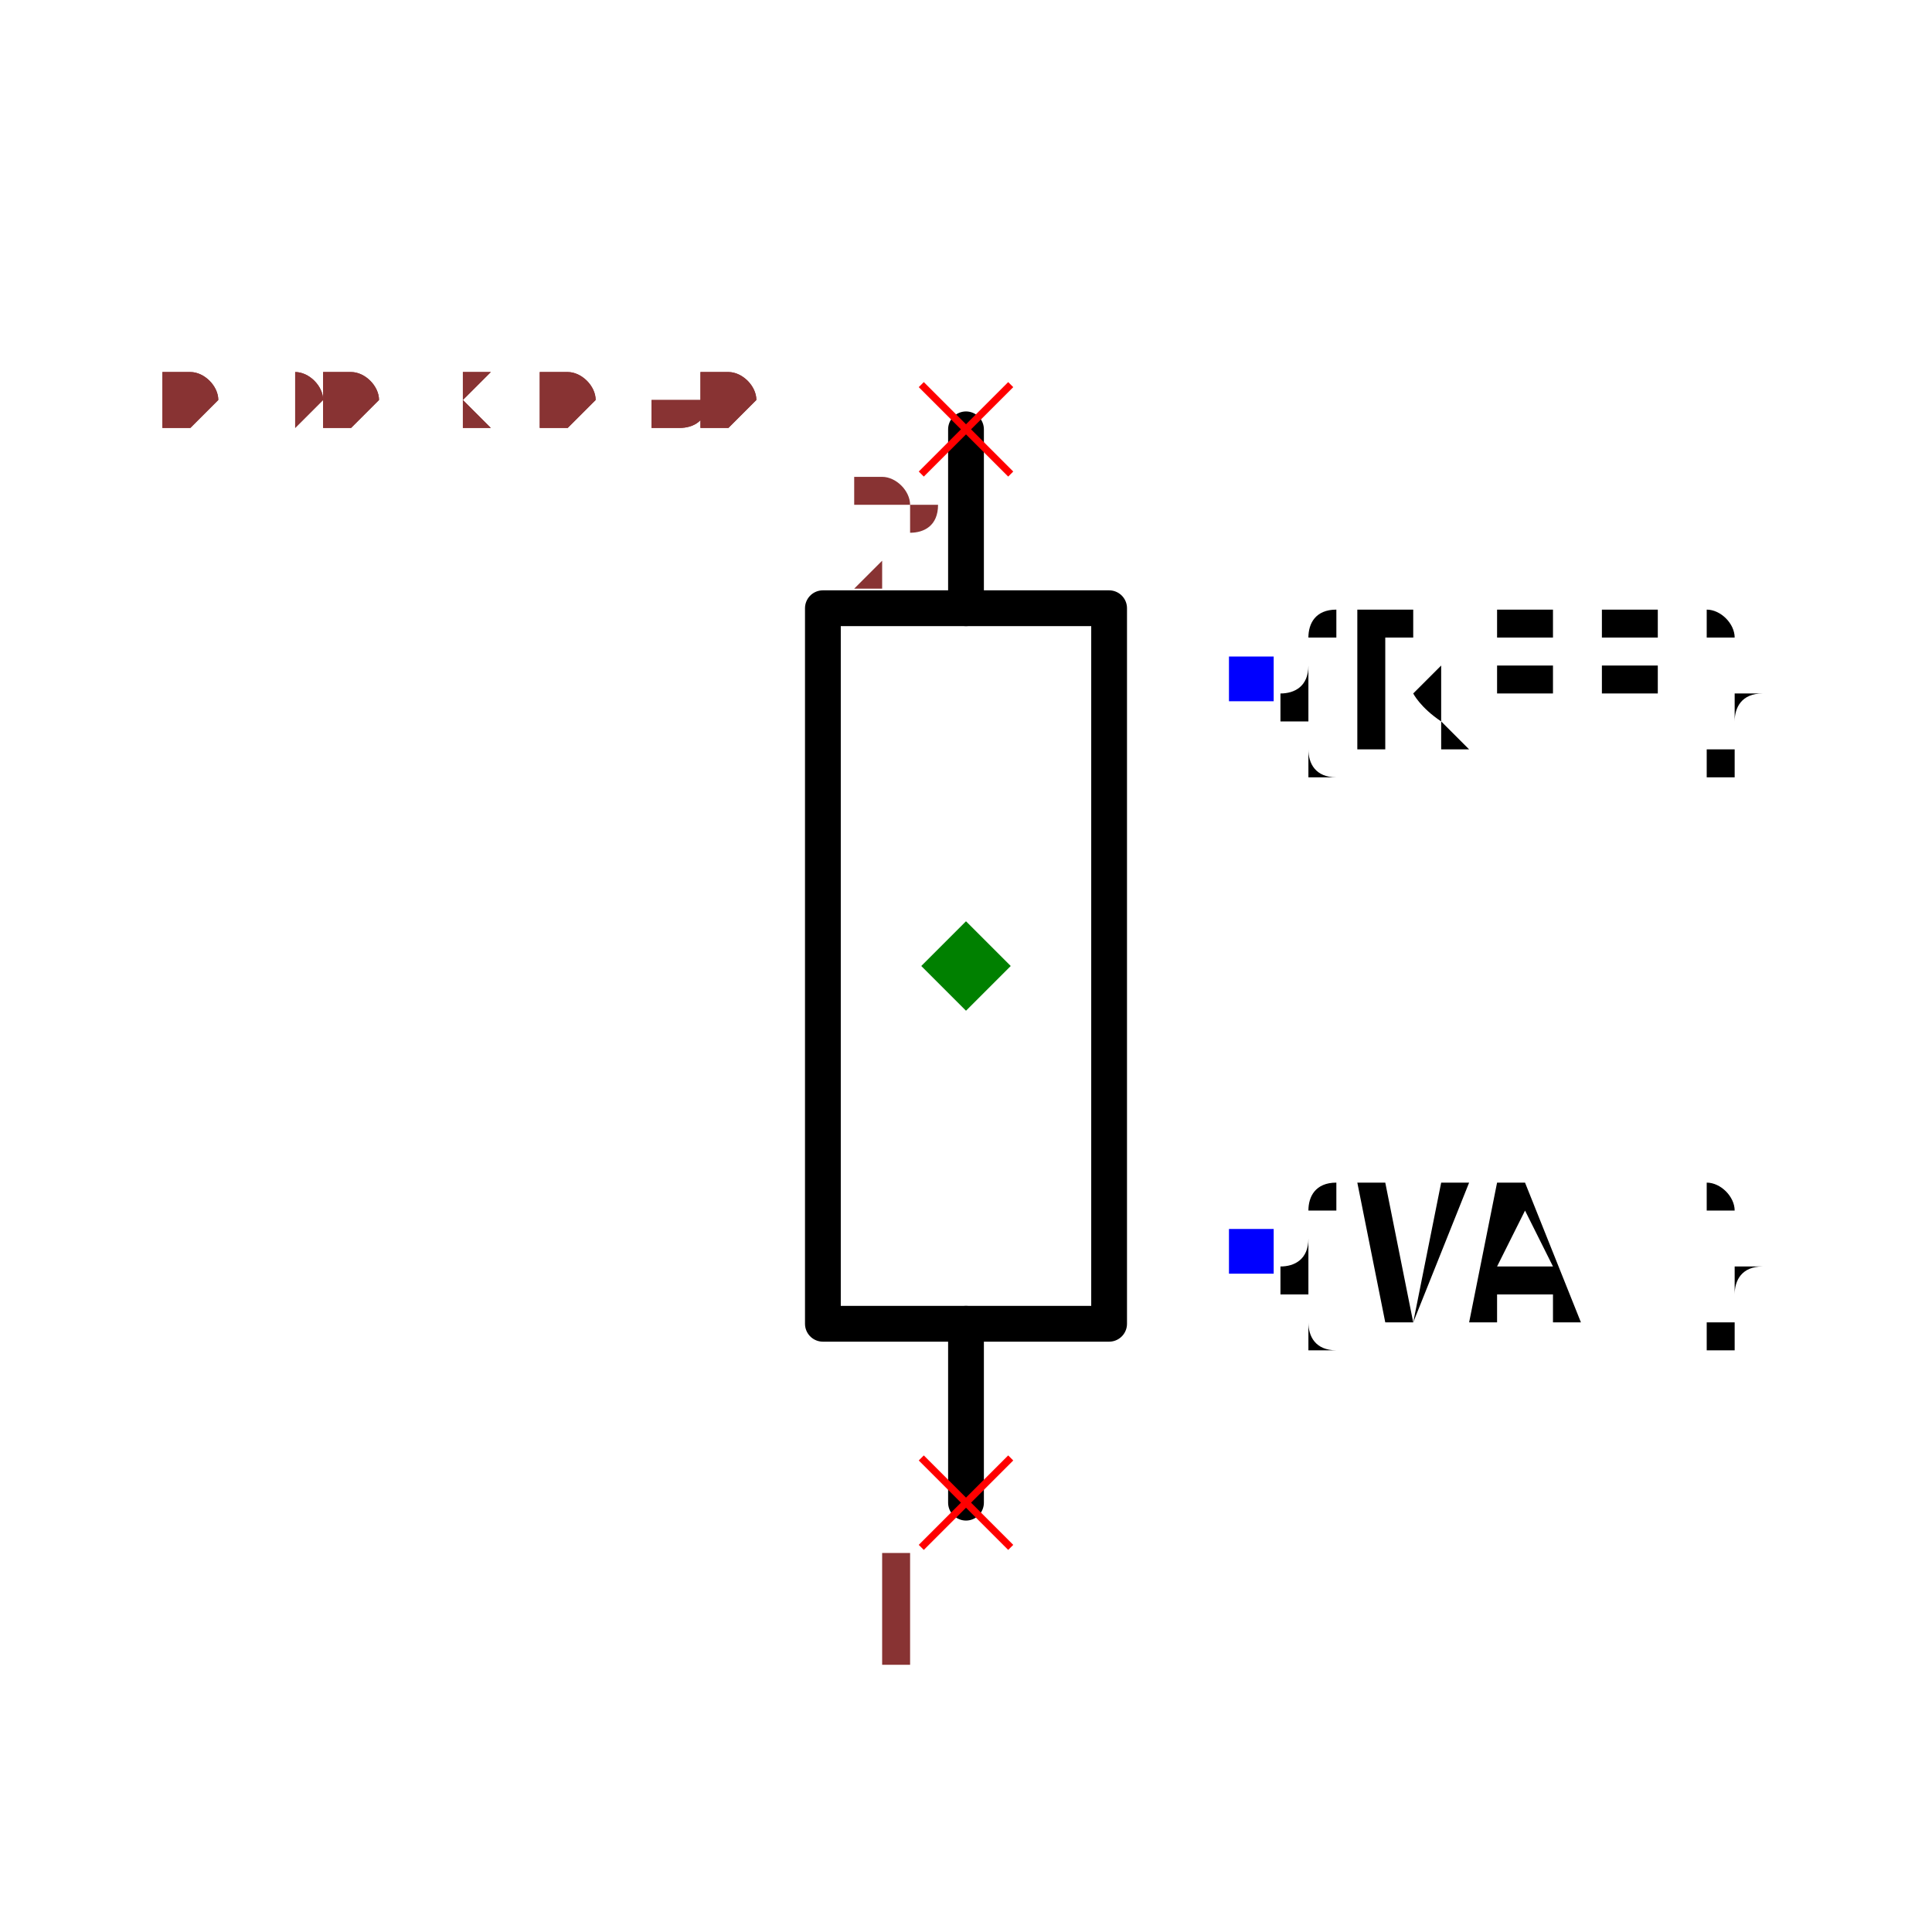
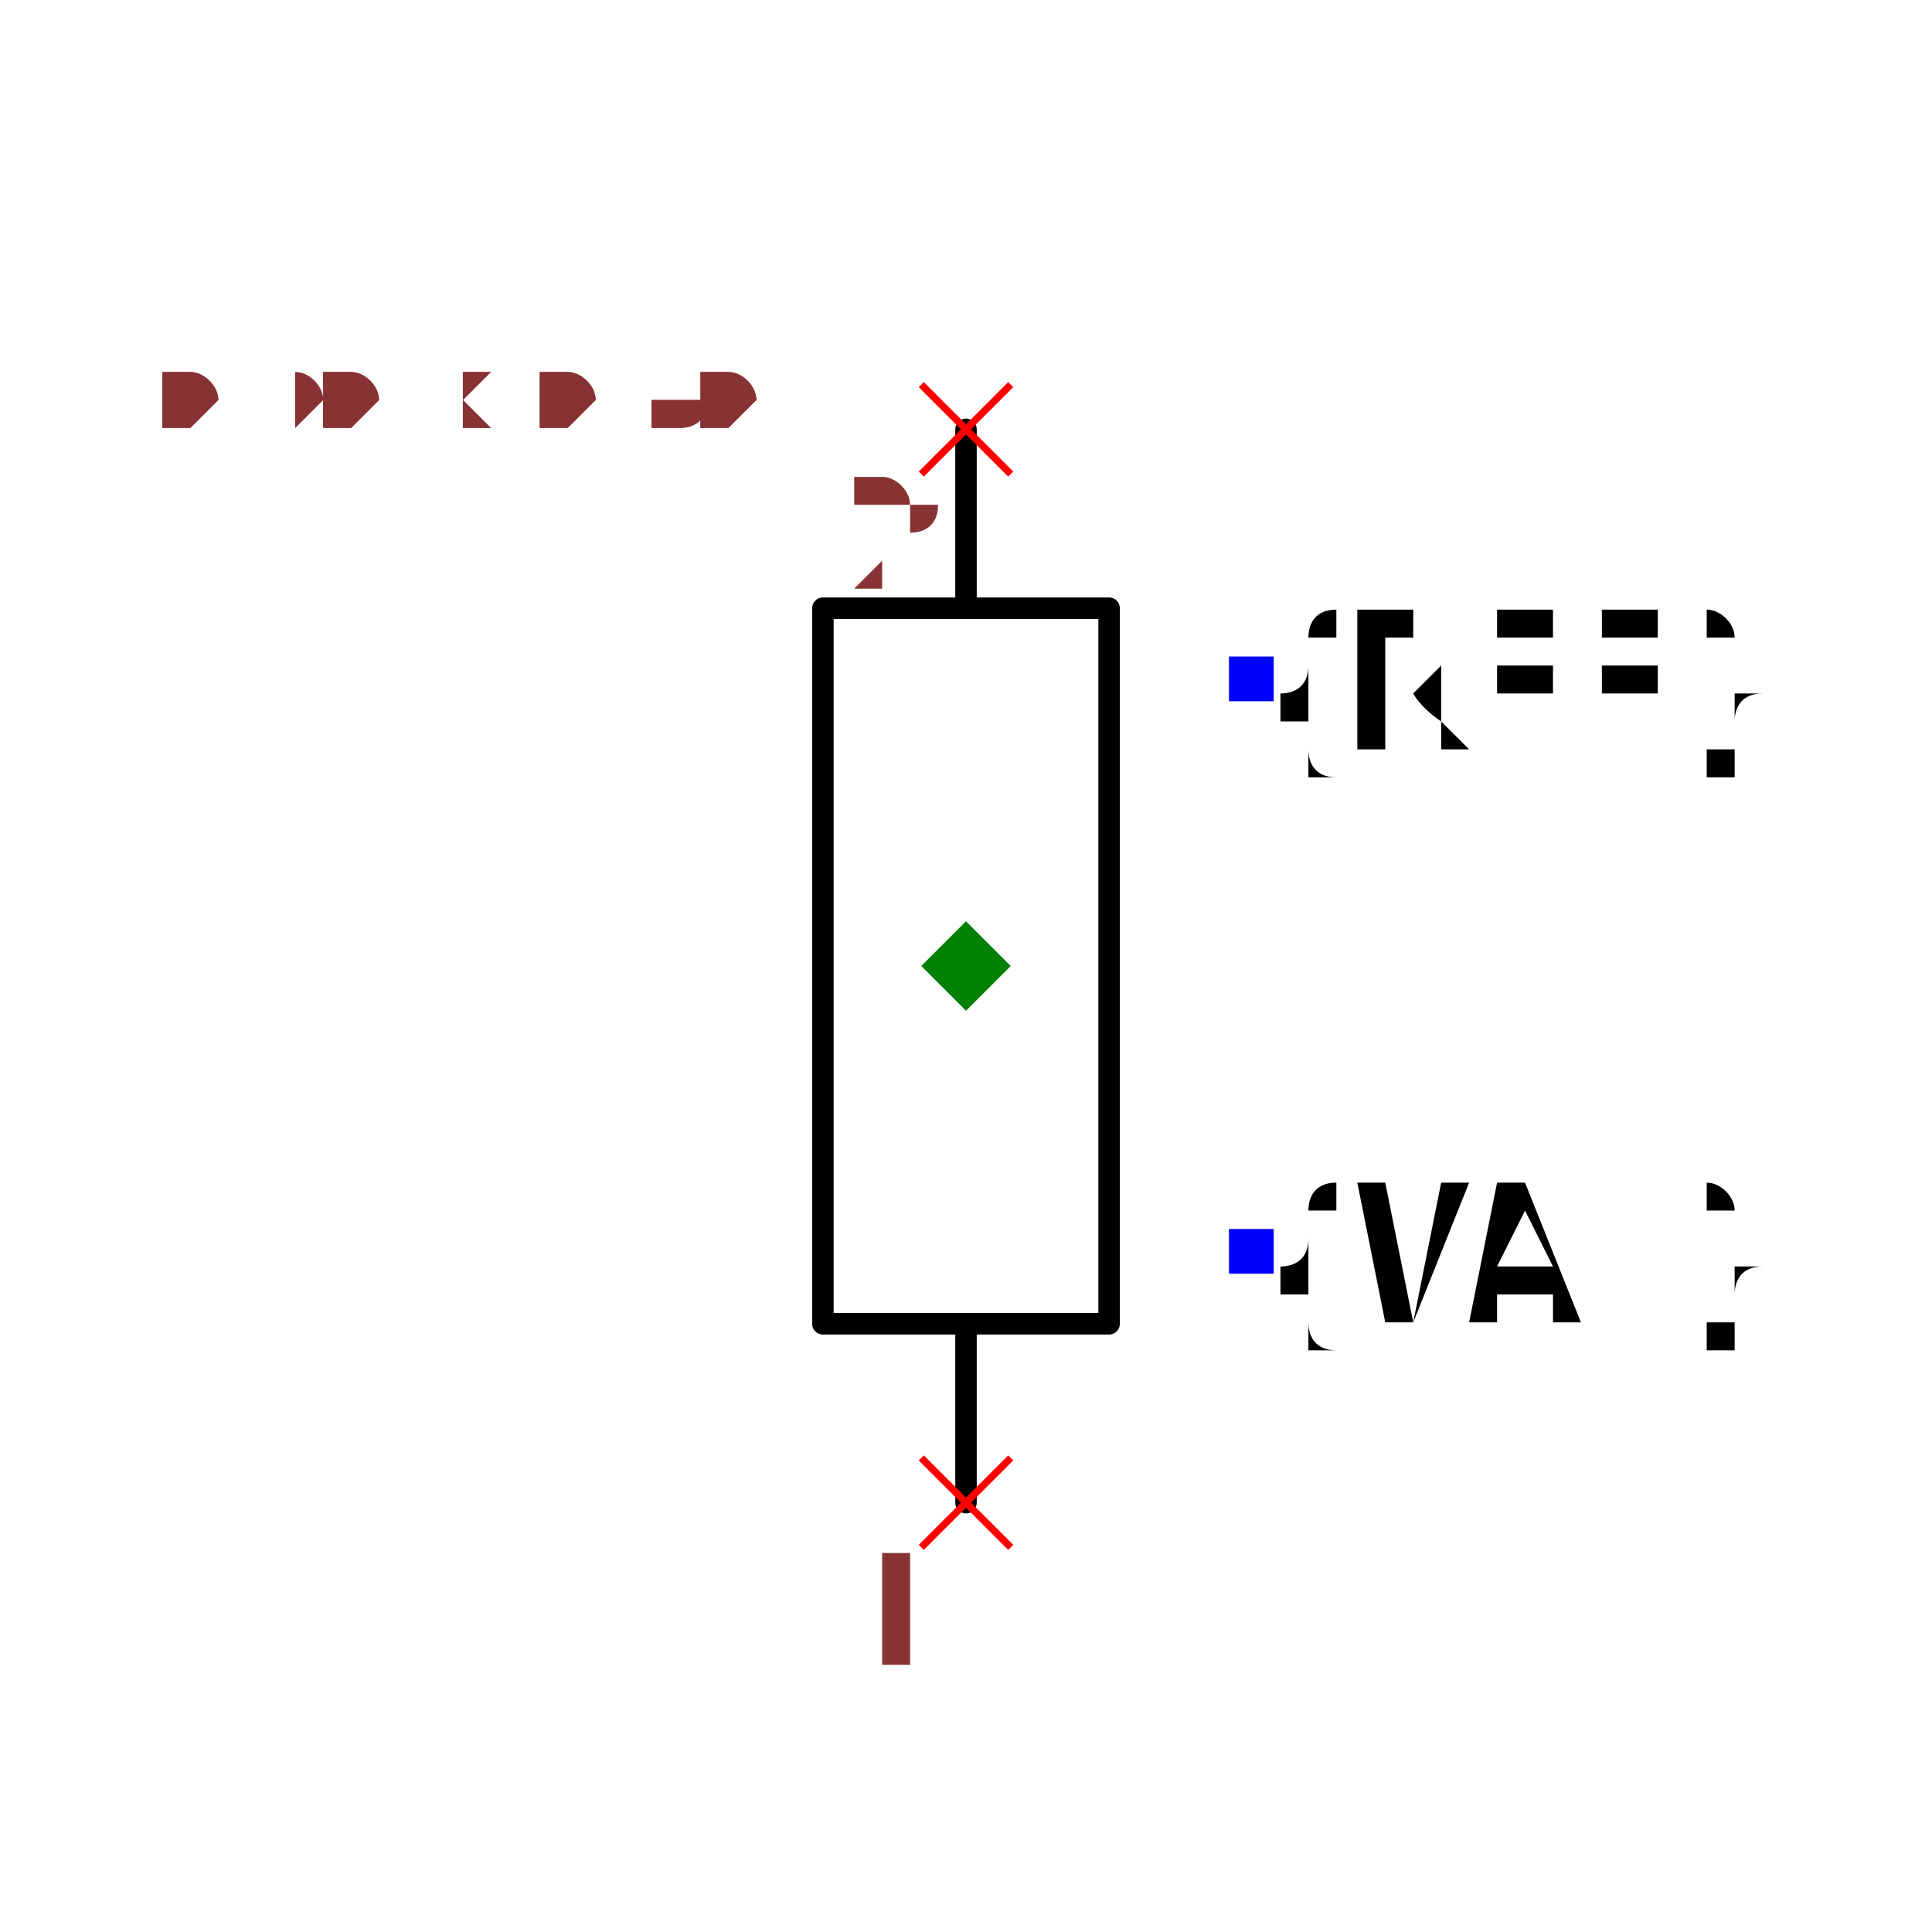
<svg xmlns="http://www.w3.org/2000/svg" width="150" height="150" viewBox="-0.54 -0.36 1.08 0.72">
-   <path d="M-1.8369701987210297e-17,0.3 L-1.2245243344674384e-17,0.2" fill="none" stroke="black" stroke-width="0.02" stroke-linecap="round" stroke-linejoin="round" />
-   <path d="M1.2245243344674384e-17,-0.2 L1.8369701987210297e-17,-0.3" fill="none" stroke="black" stroke-width="0.02" stroke-linecap="round" stroke-linejoin="round" />
-   <path d="M-0.08,0.2 L-0.08,-0.2 L0.08,-0.2 L0.08,0.2 L-0.08,0.2" fill="none" stroke="black" stroke-width="0.02" stroke-linecap="round" stroke-linejoin="round" />
+   <path d="M-1.8369701987210297e-17,0.3 L-1.2245243344674384e-17,0.2" fill="none" stroke="black" stroke-width="0.012" stroke-linecap="round" stroke-linejoin="round" />
+   <path d="M1.2245243344674384e-17,-0.2 L1.8369701987210297e-17,-0.3" fill="none" stroke="black" stroke-width="0.012" stroke-linecap="round" stroke-linejoin="round" />
+   <path d="M-0.08,0.2 L-0.08,-0.2 L0.08,-0.2 L0.08,0.2 L-0.08,0.2" fill="none" stroke="black" stroke-width="0.012" stroke-linecap="round" stroke-linejoin="round" />
  <text x="0.16" y="-0.16" dx="0" dy="0.038" text-anchor="start" style="font: 0.1px monospace; fill: black">{REF}</text>
  <rect x="0.147" y="-0.173" width="0.025" height="0.025" fill="blue" />
  <text x="0.16" y="0.16" dx="0" dy="0.038" text-anchor="start" style="font: 0.1px monospace; fill: black">{VAL}</text>
  <rect x="0.147" y="0.147" width="0.025" height="0.025" fill="blue" />
  <line x1="-0.025" y1="0.275" x2="0.025" y2="0.325" stroke="red" stroke-width="0.004" />
  <line x1="-0.025" y1="0.325" x2="0.025" y2="0.275" stroke="red" stroke-width="0.004" />
  <text x="-0.04" y="0.39" text-anchor="middle" style="font: 0.08px monospace; fill: #833;">1</text>
  <line x1="-0.025" y1="-0.325" x2="0.025" y2="-0.275" stroke="red" stroke-width="0.004" />
  <line x1="-0.025" y1="-0.275" x2="0.025" y2="-0.325" stroke="red" stroke-width="0.004" />
  <text x="-0.04" y="-0.21" text-anchor="middle" style="font: 0.08px monospace; fill: #833;">2</text>
  <path d="M 0 -0.025 L 0.025 0 L 0 0.025 L -0.025 0 Z" fill="green" />
  <text x="-0.45" y="-0.3" style="font: 0.05px monospace; fill: #833;">0.90 x 0.60</text>
  <text x="-0.45" y="-0.3" style="font: 0.05px monospace; fill: #833;">0.90 x 0.60</text>
</svg>
